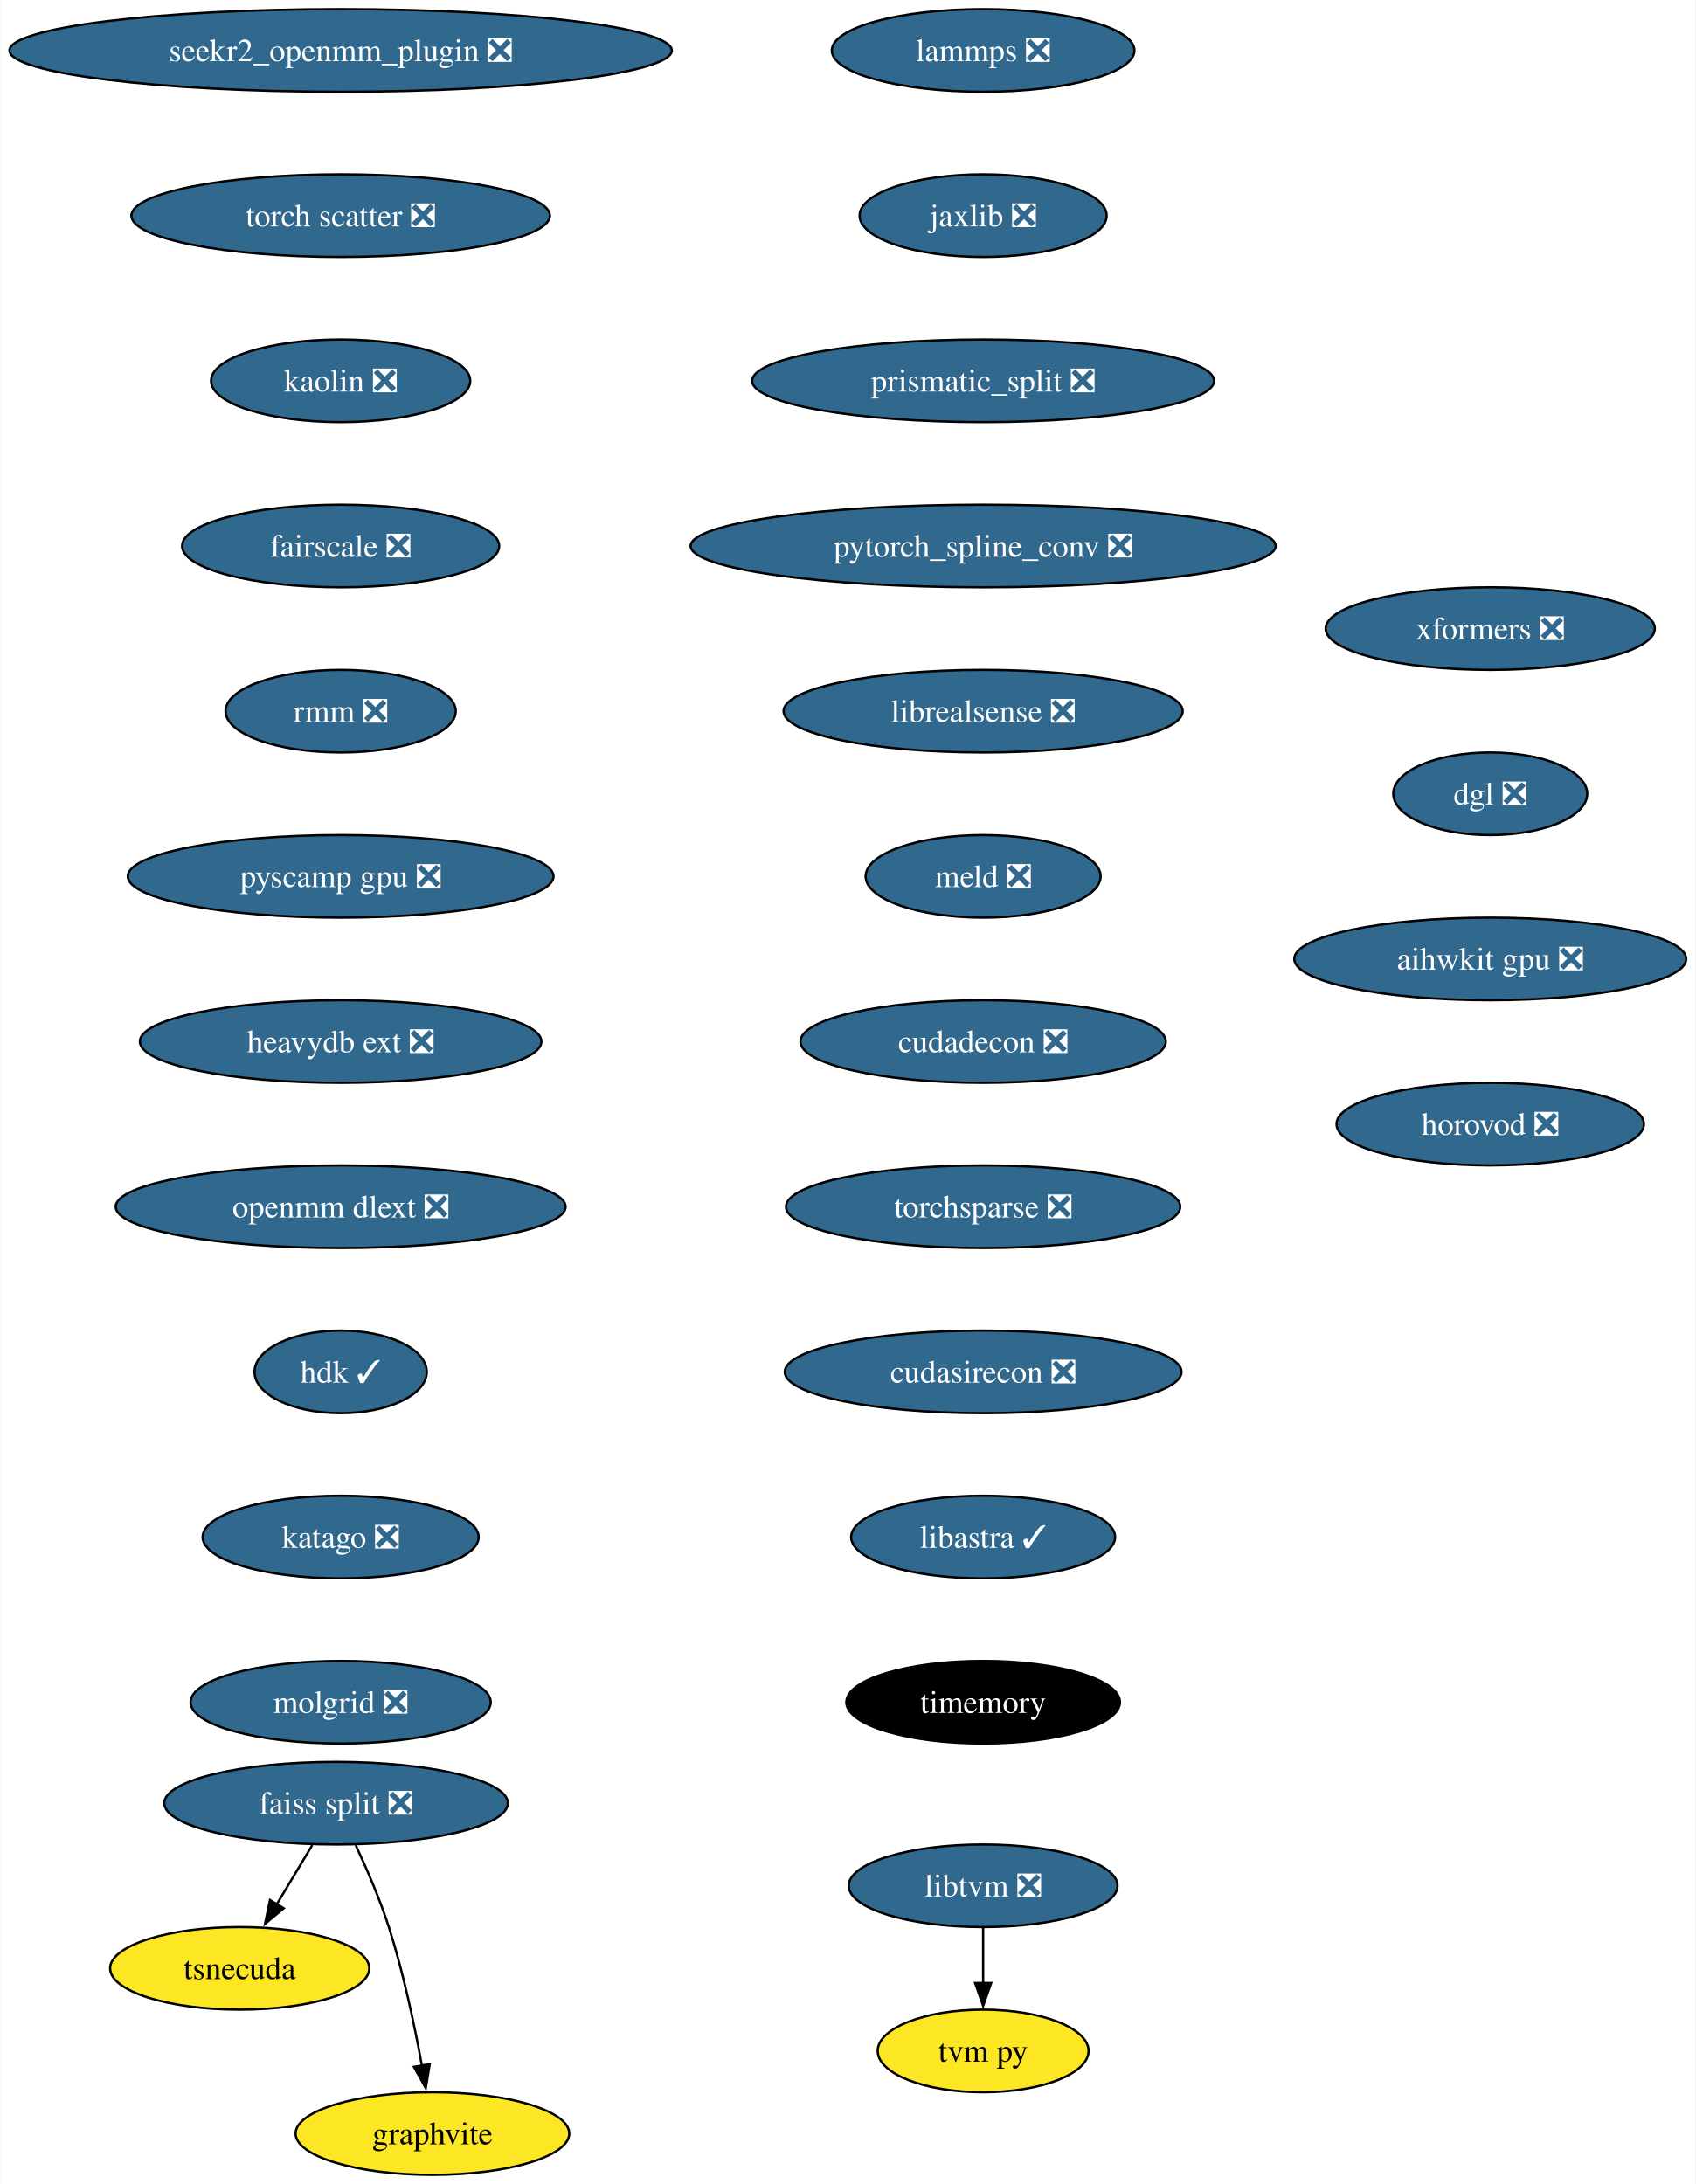
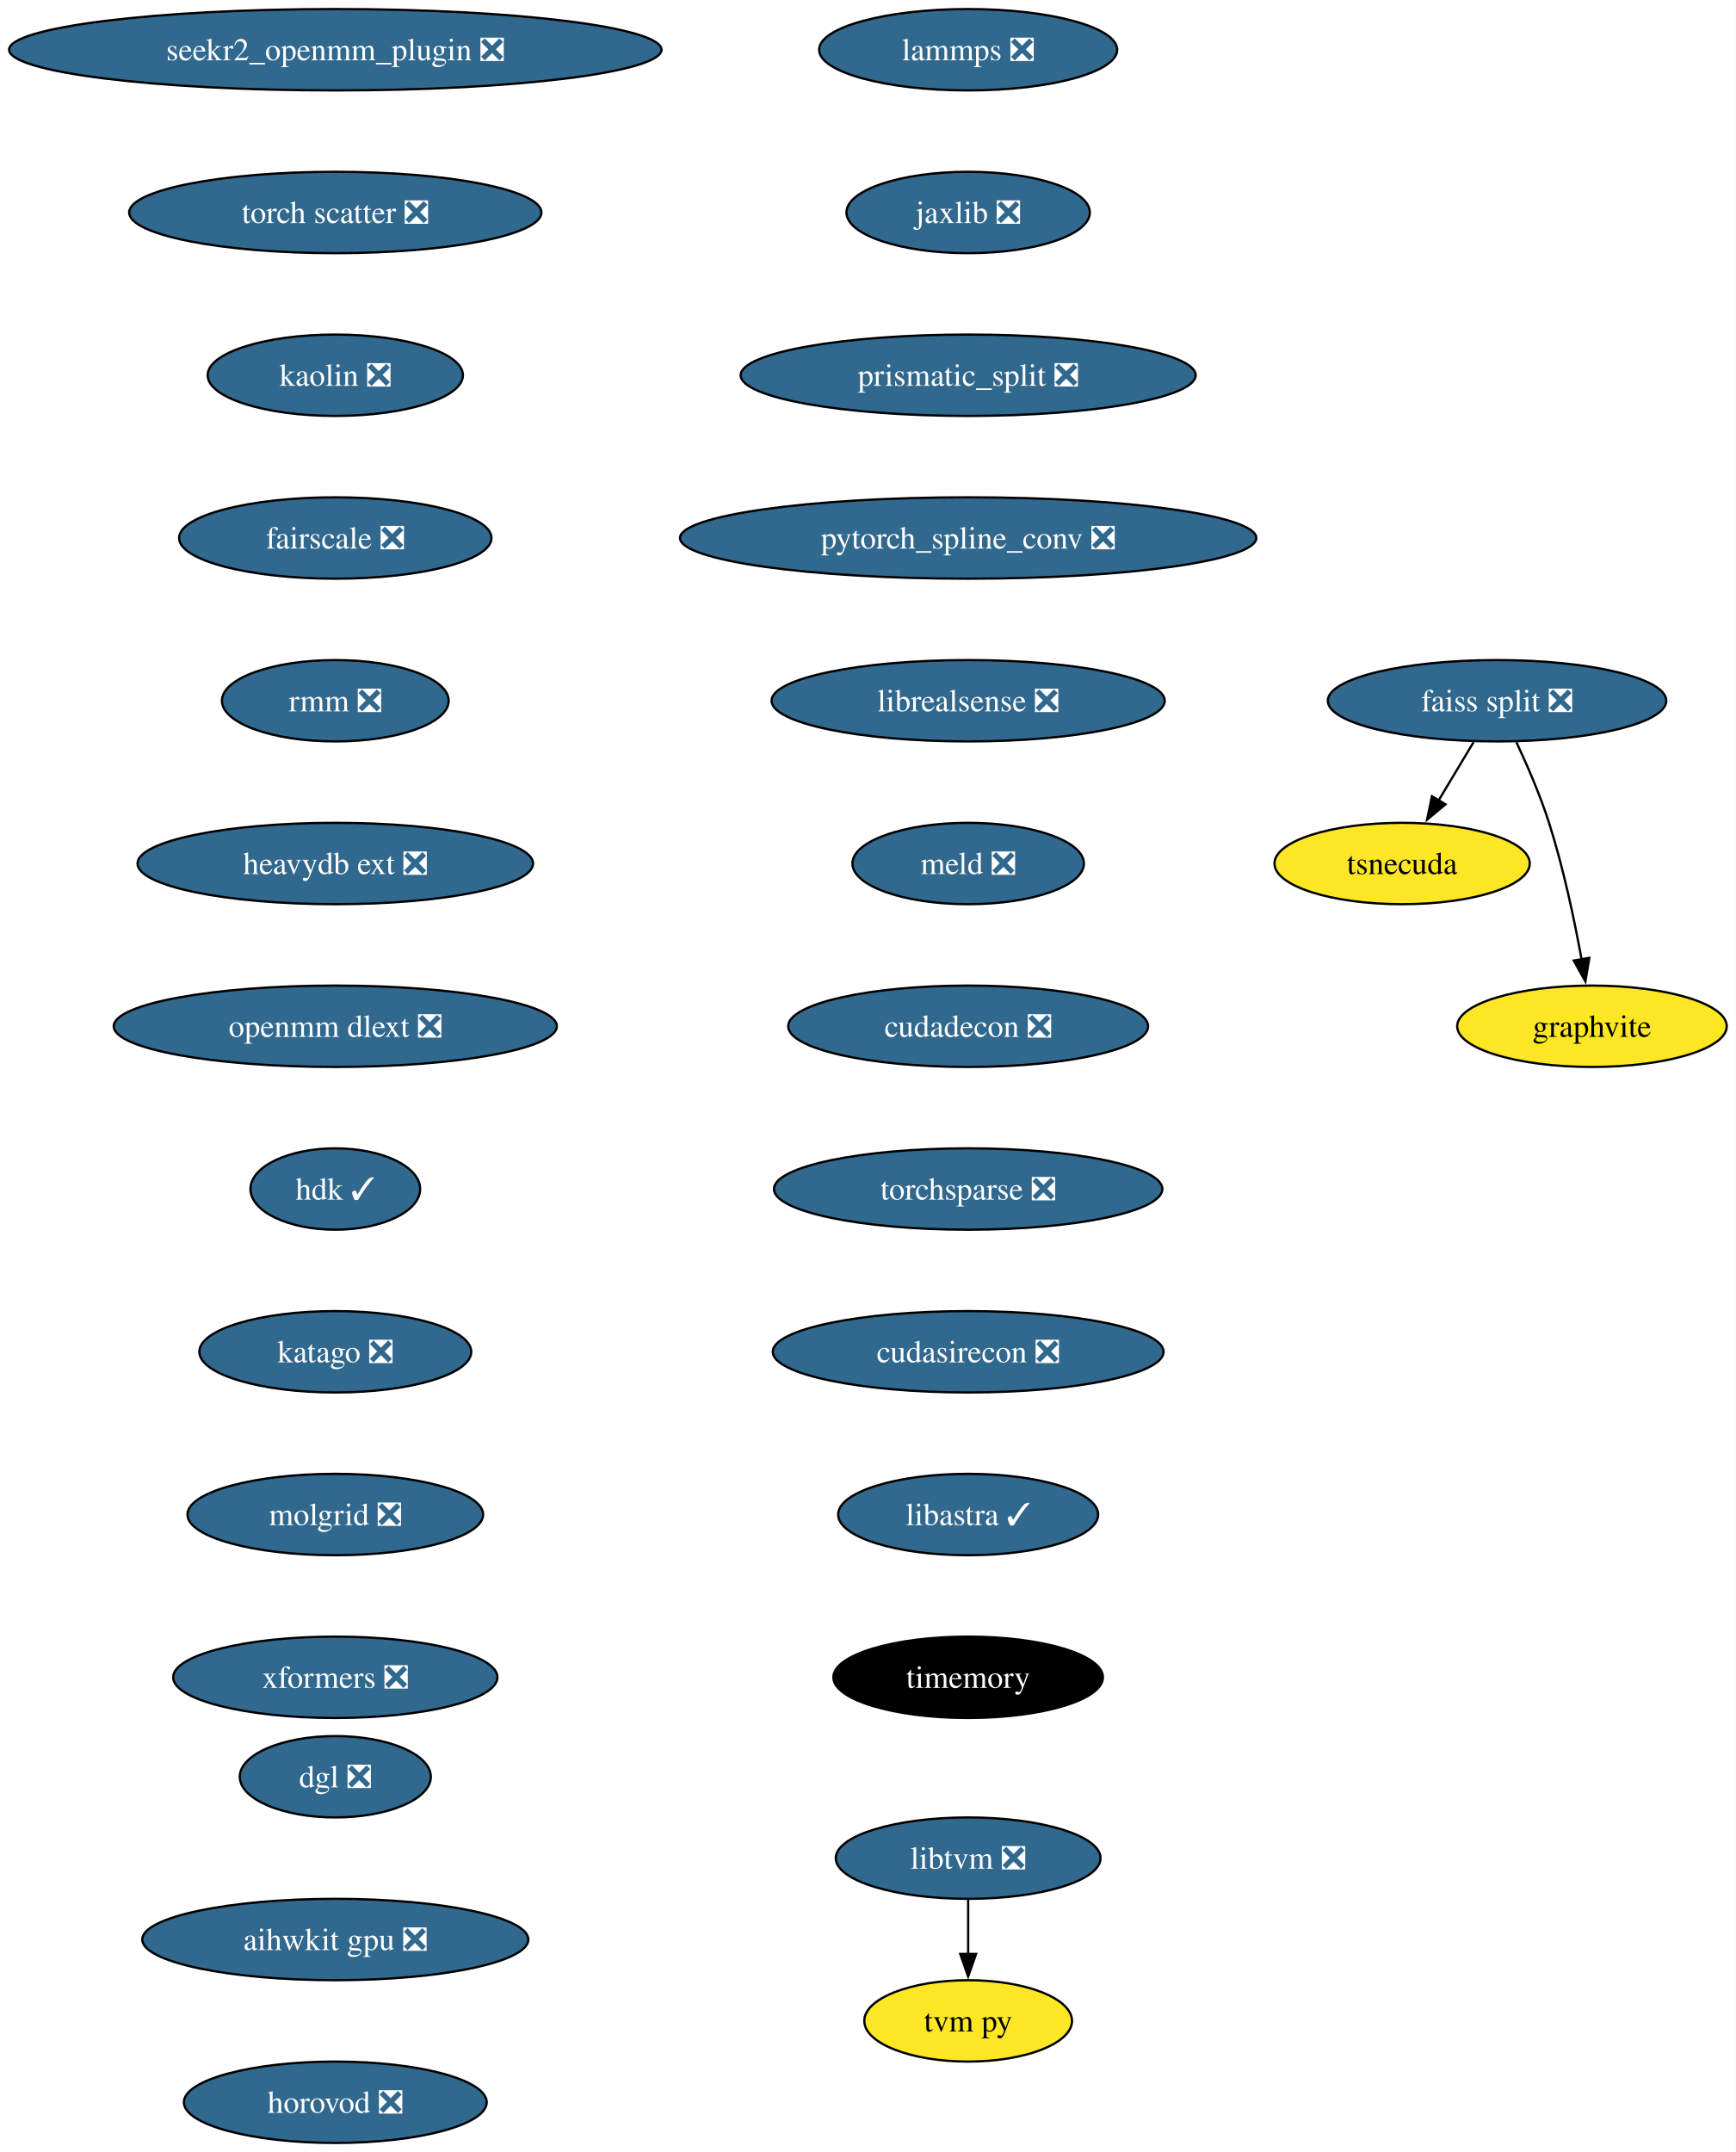
- <svg xmlns="http://www.w3.org/2000/svg" xmlns:xlink="http://www.w3.org/1999/xlink" width="739pt" height="952pt" viewBox="0.00 0.00 738.74 952.00">
+ <svg xmlns="http://www.w3.org/2000/svg" xmlns:xlink="http://www.w3.org/1999/xlink" width="768pt" height="952pt" viewBox="0.00 0.00 767.96 952.00">
  <g id="graph0" class="graph" transform="scale(1 1) rotate(0) translate(4 948)">
-     <polygon fill="white" stroke="none" points="-4,4 -4,-948 734.74,-948 734.74,4 -4,4" />
+     <polygon fill="white" stroke="none" points="-4,4 -4,-948 763.96,-948 763.96,4 -4,4" />
    <g id="node1" class="node">
      <g id="a_node1">
        <a xlink:href="https://github.com/conda-forge/lammps-feedstock/pull/174" xlink:title="lammps ❎">
          <ellipse fill="#31688e" stroke="black" cx="424.33" cy="-926" rx="65.94" ry="18" />
          <text text-anchor="middle" x="424.33" y="-921.33" font-family="Times,serif" font-size="14.00" fill="white">lammps ❎</text>
        </a>
      </g>
    </g>
    <g id="node2" class="node">
      <g id="a_node2">
        <a xlink:href="https://github.com/conda-forge/jaxlib-feedstock/pull/218" xlink:title="jaxlib ❎">
          <ellipse fill="#31688e" stroke="black" cx="424.33" cy="-854" rx="53.84" ry="18" />
          <text text-anchor="middle" x="424.33" y="-849.33" font-family="Times,serif" font-size="14.00" fill="white">jaxlib ❎</text>
        </a>
      </g>
    </g>
    <g id="node3" class="node">
      <g id="a_node3">
        <a xlink:href="https://github.com/conda-forge/prismatic_split-feedstock/pull/54" xlink:title="prismatic_split ❎">
          <ellipse fill="#31688e" stroke="black" cx="424.33" cy="-782" rx="100.66" ry="18" />
          <text text-anchor="middle" x="424.33" y="-777.33" font-family="Times,serif" font-size="14.00" fill="white">prismatic_split ❎</text>
        </a>
      </g>
    </g>
    <g id="node4" class="node">
      <g id="a_node4">
        <a xlink:href="https://github.com/conda-forge/pytorch_spline_conv-feedstock/pull/36" xlink:title="pytorch_spline_conv ❎">
          <ellipse fill="#31688e" stroke="black" cx="424.33" cy="-710" rx="127.49" ry="18" />
          <text text-anchor="middle" x="424.33" y="-705.33" font-family="Times,serif" font-size="14.00" fill="white">pytorch_spline_conv ❎</text>
        </a>
      </g>
    </g>
    <g id="node8" class="node">
      <g id="a_node8">
        <a xlink:href="https://github.com/conda-forge/librealsense-feedstock/pull/56" xlink:title="librealsense ❎">
          <ellipse fill="#31688e" stroke="black" cx="424.33" cy="-638" rx="86.98" ry="18" />
          <text text-anchor="middle" x="424.33" y="-633.33" font-family="Times,serif" font-size="14.00" fill="white">librealsense ❎</text>
        </a>
      </g>
    </g>
    <g id="node5" class="node">
      <g id="a_node5">
        <a xlink:href="https://github.com/conda-forge/faiss-split-feedstock/pull/72" xlink:title="faiss split ❎">
-           <ellipse fill="#31688e" stroke="black" cx="142.33" cy="-162" rx="74.88" ry="18" />
-           <text text-anchor="middle" x="142.33" y="-157.32" font-family="Times,serif" font-size="14.00" fill="white">faiss split ❎</text>
+           <ellipse fill="#31688e" stroke="black" cx="658.33" cy="-638" rx="74.88" ry="18" />
+           <text text-anchor="middle" x="658.33" y="-633.33" font-family="Times,serif" font-size="14.00" fill="white">faiss split ❎</text>
        </a>
      </g>
    </g>
    <g id="node6" class="node">
      <g id="a_node6">
        <a xlink:href="https://github.com/conda-forge/tsnecuda-feedstock" xlink:title="tsnecuda">
-           <ellipse fill="#fde725" stroke="black" cx="100.33" cy="-90" rx="56.47" ry="18" />
-           <text text-anchor="middle" x="100.33" y="-85.33" font-family="Times,serif" font-size="14.00">tsnecuda</text>
+           <ellipse fill="#fde725" stroke="black" cx="616.33" cy="-566" rx="56.47" ry="18" />
+           <text text-anchor="middle" x="616.33" y="-561.33" font-family="Times,serif" font-size="14.00">tsnecuda</text>
        </a>
      </g>
    </g>
    <g id="edge4" class="edge">
-       <path fill="none" stroke="black" d="M131.95,-143.7C127.27,-135.9 121.64,-126.51 116.43,-117.83" />
-       <polygon fill="black" stroke="black" points="119.52,-116.18 111.37,-109.4 113.52,-119.78 119.52,-116.18" />
+       <path fill="none" stroke="black" d="M647.95,-619.7C643.27,-611.9 637.64,-602.51 632.43,-593.83" />
+       <polygon fill="black" stroke="black" points="635.52,-592.18 627.37,-585.4 629.52,-595.78 635.52,-592.18" />
    </g>
    <g id="node7" class="node">
      <g id="a_node7">
        <a xlink:href="https://github.com/conda-forge/graphvite-feedstock" xlink:title="graphvite">
-           <ellipse fill="#fde725" stroke="black" cx="184.33" cy="-18" rx="59.63" ry="18" />
-           <text text-anchor="middle" x="184.33" y="-13.32" font-family="Times,serif" font-size="14.00">graphvite</text>
+           <ellipse fill="#fde725" stroke="black" cx="700.33" cy="-494" rx="59.63" ry="18" />
+           <text text-anchor="middle" x="700.33" y="-489.32" font-family="Times,serif" font-size="14.00">graphvite</text>
        </a>
      </g>
    </g>
    <g id="edge5" class="edge">
-       <path fill="none" stroke="black" d="M150.89,-143.67C155.67,-133.48 161.42,-120.23 165.33,-108 171.67,-88.19 176.52,-65.23 179.73,-47.59" />
-       <polygon fill="black" stroke="black" points="183.16,-48.27 181.42,-37.82 176.26,-47.07 183.16,-48.27" />
+       <path fill="none" stroke="black" d="M666.89,-619.67C671.67,-609.48 677.42,-596.23 681.33,-584 687.67,-564.19 692.52,-541.23 695.73,-523.59" />
+       <polygon fill="black" stroke="black" points="699.16,-524.27 697.42,-513.82 692.26,-523.07 699.16,-524.27" />
    </g>
    <g id="node11" class="node">
      <g id="a_node11">
        <a xlink:href="https://github.com/conda-forge/meld-feedstock/pull/23" xlink:title="meld ❎">
          <ellipse fill="#31688e" stroke="black" cx="424.33" cy="-566" rx="51.21" ry="18" />
          <text text-anchor="middle" x="424.33" y="-561.33" font-family="Times,serif" font-size="14.00" fill="white">meld ❎</text>
        </a>
      </g>
    </g>
    <g id="node9" class="node">
      <g id="a_node9">
        <a xlink:href="https://github.com/conda-forge/libtvm-feedstock/pull/35" xlink:title="libtvm ❎">
          <ellipse fill="#31688e" stroke="black" cx="424.33" cy="-126" rx="58.57" ry="18" />
          <text text-anchor="middle" x="424.33" y="-121.33" font-family="Times,serif" font-size="14.00" fill="white">libtvm ❎</text>
        </a>
      </g>
    </g>
    <g id="node10" class="node">
      <g id="a_node10">
        <a xlink:href="https://github.com/conda-forge/tvm-py-feedstock" xlink:title="tvm py">
          <ellipse fill="#fde725" stroke="black" cx="424.33" cy="-54" rx="45.95" ry="18" />
          <text text-anchor="middle" x="424.33" y="-49.33" font-family="Times,serif" font-size="14.00">tvm py</text>
        </a>
      </g>
    </g>
    <g id="edge7" class="edge">
      <path fill="none" stroke="black" d="M424.33,-107.7C424.33,-100.41 424.33,-91.73 424.33,-83.54" />
      <polygon fill="black" stroke="black" points="427.83,-83.62 424.33,-73.62 420.83,-83.62 427.83,-83.62" />
    </g>
    <g id="node12" class="node">
      <g id="a_node12">
        <a xlink:href="https://github.com/conda-forge/cudadecon-feedstock/pull/27" xlink:title="cudadecon ❎">
          <ellipse fill="#31688e" stroke="black" cx="424.33" cy="-494" rx="79.62" ry="18" />
          <text text-anchor="middle" x="424.33" y="-489.32" font-family="Times,serif" font-size="14.00" fill="white">cudadecon ❎</text>
        </a>
      </g>
    </g>
    <g id="node13" class="node">
      <g id="a_node13">
        <a xlink:href="https://github.com/conda-forge/torchsparse-feedstock/pull/30" xlink:title="torchsparse ❎">
          <ellipse fill="#31688e" stroke="black" cx="424.33" cy="-422" rx="85.93" ry="18" />
          <text text-anchor="middle" x="424.33" y="-417.32" font-family="Times,serif" font-size="14.00" fill="white">torchsparse ❎</text>
        </a>
      </g>
    </g>
    <g id="node14" class="node">
      <g id="a_node14">
        <a xlink:href="https://github.com/conda-forge/cudasirecon-feedstock/pull/27" xlink:title="cudasirecon ❎">
          <ellipse fill="#31688e" stroke="black" cx="424.33" cy="-350" rx="86.46" ry="18" />
          <text text-anchor="middle" x="424.33" y="-345.32" font-family="Times,serif" font-size="14.00" fill="white">cudasirecon ❎</text>
        </a>
      </g>
    </g>
    <g id="node15" class="node">
      <g id="a_node15">
        <a xlink:href="https://github.com/conda-forge/libastra-feedstock/pull/24" xlink:title="libastra ✓">
          <ellipse fill="#31688e" stroke="black" cx="424.33" cy="-278" rx="57.52" ry="18" />
          <text text-anchor="middle" x="424.33" y="-273.32" font-family="Times,serif" font-size="14.00" fill="white">libastra ✓</text>
        </a>
      </g>
    </g>
    <g id="node16" class="node">
      <g id="a_node16">
        <a xlink:href="https://github.com/conda-forge/timemory-feedstock" xlink:title="timemory">
          <ellipse fill="#000000" stroke="black" cx="424.33" cy="-206" rx="59.63" ry="18" />
          <text text-anchor="middle" x="424.33" y="-201.32" font-family="Times,serif" font-size="14.00" fill="white">timemory</text>
        </a>
      </g>
    </g>
    <g id="node17" class="node">
      <g id="a_node17">
        <a xlink:href="https://github.com/conda-forge/seekr2_openmm_plugin-feedstock/pull/17" xlink:title="seekr2_openmm_plugin ❎">
          <ellipse fill="#31688e" stroke="black" cx="144.33" cy="-926" rx="144.33" ry="18" />
          <text text-anchor="middle" x="144.33" y="-921.33" font-family="Times,serif" font-size="14.00" fill="white">seekr2_openmm_plugin ❎</text>
        </a>
      </g>
    </g>
    <g id="node18" class="node">
      <g id="a_node18">
        <a xlink:href="https://github.com/conda-forge/torch-scatter-feedstock/pull/27" xlink:title="torch scatter ❎">
          <ellipse fill="#31688e" stroke="black" cx="144.33" cy="-854" rx="91.19" ry="18" />
          <text text-anchor="middle" x="144.33" y="-849.33" font-family="Times,serif" font-size="14.00" fill="white">torch scatter ❎</text>
        </a>
      </g>
    </g>
    <g id="node19" class="node">
      <g id="a_node19">
        <a xlink:href="https://github.com/conda-forge/kaolin-feedstock/pull/21" xlink:title="kaolin ❎">
          <ellipse fill="#31688e" stroke="black" cx="144.33" cy="-782" rx="56.47" ry="18" />
          <text text-anchor="middle" x="144.33" y="-777.33" font-family="Times,serif" font-size="14.00" fill="white">kaolin ❎</text>
        </a>
      </g>
    </g>
    <g id="node20" class="node">
      <g id="a_node20">
        <a xlink:href="https://github.com/conda-forge/fairscale-feedstock/pull/32" xlink:title="fairscale ❎">
          <ellipse fill="#31688e" stroke="black" cx="144.33" cy="-710" rx="69.1" ry="18" />
          <text text-anchor="middle" x="144.33" y="-705.33" font-family="Times,serif" font-size="14.00" fill="white">fairscale ❎</text>
        </a>
      </g>
    </g>
    <g id="node21" class="node">
      <g id="a_node21">
        <a xlink:href="https://github.com/conda-forge/rmm-feedstock/pull/29" xlink:title="rmm ❎">
          <ellipse fill="#31688e" stroke="black" cx="144.33" cy="-638" rx="50.16" ry="18" />
          <text text-anchor="middle" x="144.33" y="-633.33" font-family="Times,serif" font-size="14.00" fill="white">rmm ❎</text>
        </a>
      </g>
    </g>
    <g id="node22" class="node">
      <g id="a_node22">
-         <a xlink:href="https://github.com/conda-forge/pyscamp-gpu-feedstock/pull/10" xlink:title="pyscamp gpu ❎">
-           <ellipse fill="#31688e" stroke="black" cx="144.33" cy="-566" rx="92.77" ry="18" />
-           <text text-anchor="middle" x="144.33" y="-561.33" font-family="Times,serif" font-size="14.00" fill="white">pyscamp gpu ❎</text>
+         <a xlink:href="https://github.com/conda-forge/heavydb-ext-feedstock/pull/65" xlink:title="heavydb ext ❎">
+           <ellipse fill="#31688e" stroke="black" cx="144.33" cy="-566" rx="87.51" ry="18" />
+           <text text-anchor="middle" x="144.33" y="-561.33" font-family="Times,serif" font-size="14.00" fill="white">heavydb ext ❎</text>
        </a>
      </g>
    </g>
    <g id="node23" class="node">
      <g id="a_node23">
-         <a xlink:href="https://github.com/conda-forge/heavydb-ext-feedstock/pull/65" xlink:title="heavydb ext ❎">
-           <ellipse fill="#31688e" stroke="black" cx="144.33" cy="-494" rx="87.51" ry="18" />
-           <text text-anchor="middle" x="144.33" y="-489.32" font-family="Times,serif" font-size="14.00" fill="white">heavydb ext ❎</text>
+         <a xlink:href="https://github.com/conda-forge/openmm-dlext-feedstock/pull/11" xlink:title="openmm dlext ❎">
+           <ellipse fill="#31688e" stroke="black" cx="144.33" cy="-494" rx="98.03" ry="18" />
+           <text text-anchor="middle" x="144.33" y="-489.32" font-family="Times,serif" font-size="14.00" fill="white">openmm dlext ❎</text>
        </a>
      </g>
    </g>
    <g id="node24" class="node">
      <g id="a_node24">
-         <a xlink:href="https://github.com/conda-forge/openmm-dlext-feedstock/pull/11" xlink:title="openmm dlext ❎">
-           <ellipse fill="#31688e" stroke="black" cx="144.33" cy="-422" rx="98.03" ry="18" />
-           <text text-anchor="middle" x="144.33" y="-417.32" font-family="Times,serif" font-size="14.00" fill="white">openmm dlext ❎</text>
+         <a xlink:href="https://github.com/conda-forge/hdk-feedstock/pull/56" xlink:title="hdk ✓">
+           <ellipse fill="#31688e" stroke="black" cx="144.33" cy="-422" rx="37.53" ry="18" />
+           <text text-anchor="middle" x="144.33" y="-417.32" font-family="Times,serif" font-size="14.00" fill="white">hdk ✓</text>
        </a>
      </g>
    </g>
    <g id="node25" class="node">
      <g id="a_node25">
-         <a xlink:href="https://github.com/conda-forge/hdk-feedstock/pull/56" xlink:title="hdk ✓">
-           <ellipse fill="#31688e" stroke="black" cx="144.33" cy="-350" rx="37.53" ry="18" />
-           <text text-anchor="middle" x="144.33" y="-345.32" font-family="Times,serif" font-size="14.00" fill="white">hdk ✓</text>
+         <a xlink:href="https://github.com/conda-forge/katago-feedstock/pull/9" xlink:title="katago ❎">
+           <ellipse fill="#31688e" stroke="black" cx="144.33" cy="-350" rx="60.15" ry="18" />
+           <text text-anchor="middle" x="144.33" y="-345.32" font-family="Times,serif" font-size="14.00" fill="white">katago ❎</text>
        </a>
      </g>
    </g>
    <g id="node26" class="node">
      <g id="a_node26">
-         <a xlink:href="https://github.com/conda-forge/katago-feedstock/pull/9" xlink:title="katago ❎">
-           <ellipse fill="#31688e" stroke="black" cx="144.33" cy="-278" rx="60.15" ry="18" />
-           <text text-anchor="middle" x="144.33" y="-273.32" font-family="Times,serif" font-size="14.00" fill="white">katago ❎</text>
+         <a xlink:href="https://github.com/conda-forge/molgrid-feedstock/pull/8" xlink:title="molgrid ❎">
+           <ellipse fill="#31688e" stroke="black" cx="144.33" cy="-278" rx="65.41" ry="18" />
+           <text text-anchor="middle" x="144.33" y="-273.32" font-family="Times,serif" font-size="14.00" fill="white">molgrid ❎</text>
        </a>
      </g>
    </g>
    <g id="node27" class="node">
      <g id="a_node27">
-         <a xlink:href="https://github.com/conda-forge/molgrid-feedstock/pull/8" xlink:title="molgrid ❎">
-           <ellipse fill="#31688e" stroke="black" cx="144.33" cy="-206" rx="65.41" ry="18" />
-           <text text-anchor="middle" x="144.33" y="-201.32" font-family="Times,serif" font-size="14.00" fill="white">molgrid ❎</text>
+         <a xlink:href="https://github.com/conda-forge/xformers-feedstock/pull/21" xlink:title="xformers ❎">
+           <ellipse fill="#31688e" stroke="black" cx="144.33" cy="-206" rx="71.73" ry="18" />
+           <text text-anchor="middle" x="144.33" y="-201.32" font-family="Times,serif" font-size="14.00" fill="white">xformers ❎</text>
        </a>
      </g>
    </g>
    <g id="node28" class="node">
      <g id="a_node28">
-         <a xlink:href="https://github.com/conda-forge/xformers-feedstock/pull/21" xlink:title="xformers ❎">
-           <ellipse fill="#31688e" stroke="black" cx="645.33" cy="-674" rx="71.73" ry="18" />
-           <text text-anchor="middle" x="645.33" y="-669.33" font-family="Times,serif" font-size="14.00" fill="white">xformers ❎</text>
+         <a xlink:href="https://github.com/conda-forge/dgl-feedstock/pull/26" xlink:title="dgl ❎">
+           <ellipse fill="#31688e" stroke="black" cx="144.33" cy="-162" rx="42.26" ry="18" />
+           <text text-anchor="middle" x="144.33" y="-157.32" font-family="Times,serif" font-size="14.00" fill="white">dgl ❎</text>
        </a>
      </g>
    </g>
    <g id="node29" class="node">
      <g id="a_node29">
-         <a xlink:href="https://github.com/conda-forge/dgl-feedstock/pull/26" xlink:title="dgl ❎">
-           <ellipse fill="#31688e" stroke="black" cx="645.33" cy="-602" rx="42.26" ry="18" />
-           <text text-anchor="middle" x="645.33" y="-597.33" font-family="Times,serif" font-size="14.00" fill="white">dgl ❎</text>
+         <a xlink:href="https://github.com/conda-forge/aihwkit-gpu-feedstock/pull/5" xlink:title="aihwkit gpu ❎">
+           <ellipse fill="#31688e" stroke="black" cx="144.33" cy="-90" rx="85.41" ry="18" />
+           <text text-anchor="middle" x="144.33" y="-85.33" font-family="Times,serif" font-size="14.00" fill="white">aihwkit gpu ❎</text>
        </a>
      </g>
    </g>
    <g id="node30" class="node">
      <g id="a_node30">
-         <a xlink:href="https://github.com/conda-forge/aihwkit-gpu-feedstock/pull/5" xlink:title="aihwkit gpu ❎">
-           <ellipse fill="#31688e" stroke="black" cx="645.33" cy="-530" rx="85.41" ry="18" />
-           <text text-anchor="middle" x="645.33" y="-525.33" font-family="Times,serif" font-size="14.00" fill="white">aihwkit gpu ❎</text>
-         </a>
-       </g>
-     </g>
-     <g id="node31" class="node">
-       <g id="a_node31">
        <a xlink:href="https://github.com/conda-forge/horovod-feedstock/pull/4" xlink:title="horovod ❎">
-           <ellipse fill="#31688e" stroke="black" cx="645.33" cy="-458" rx="66.99" ry="18" />
-           <text text-anchor="middle" x="645.33" y="-453.32" font-family="Times,serif" font-size="14.00" fill="white">horovod ❎</text>
+           <ellipse fill="#31688e" stroke="black" cx="144.33" cy="-18" rx="66.99" ry="18" />
+           <text text-anchor="middle" x="144.33" y="-13.32" font-family="Times,serif" font-size="14.00" fill="white">horovod ❎</text>
        </a>
      </g>
    </g>
  </g>
</svg>
